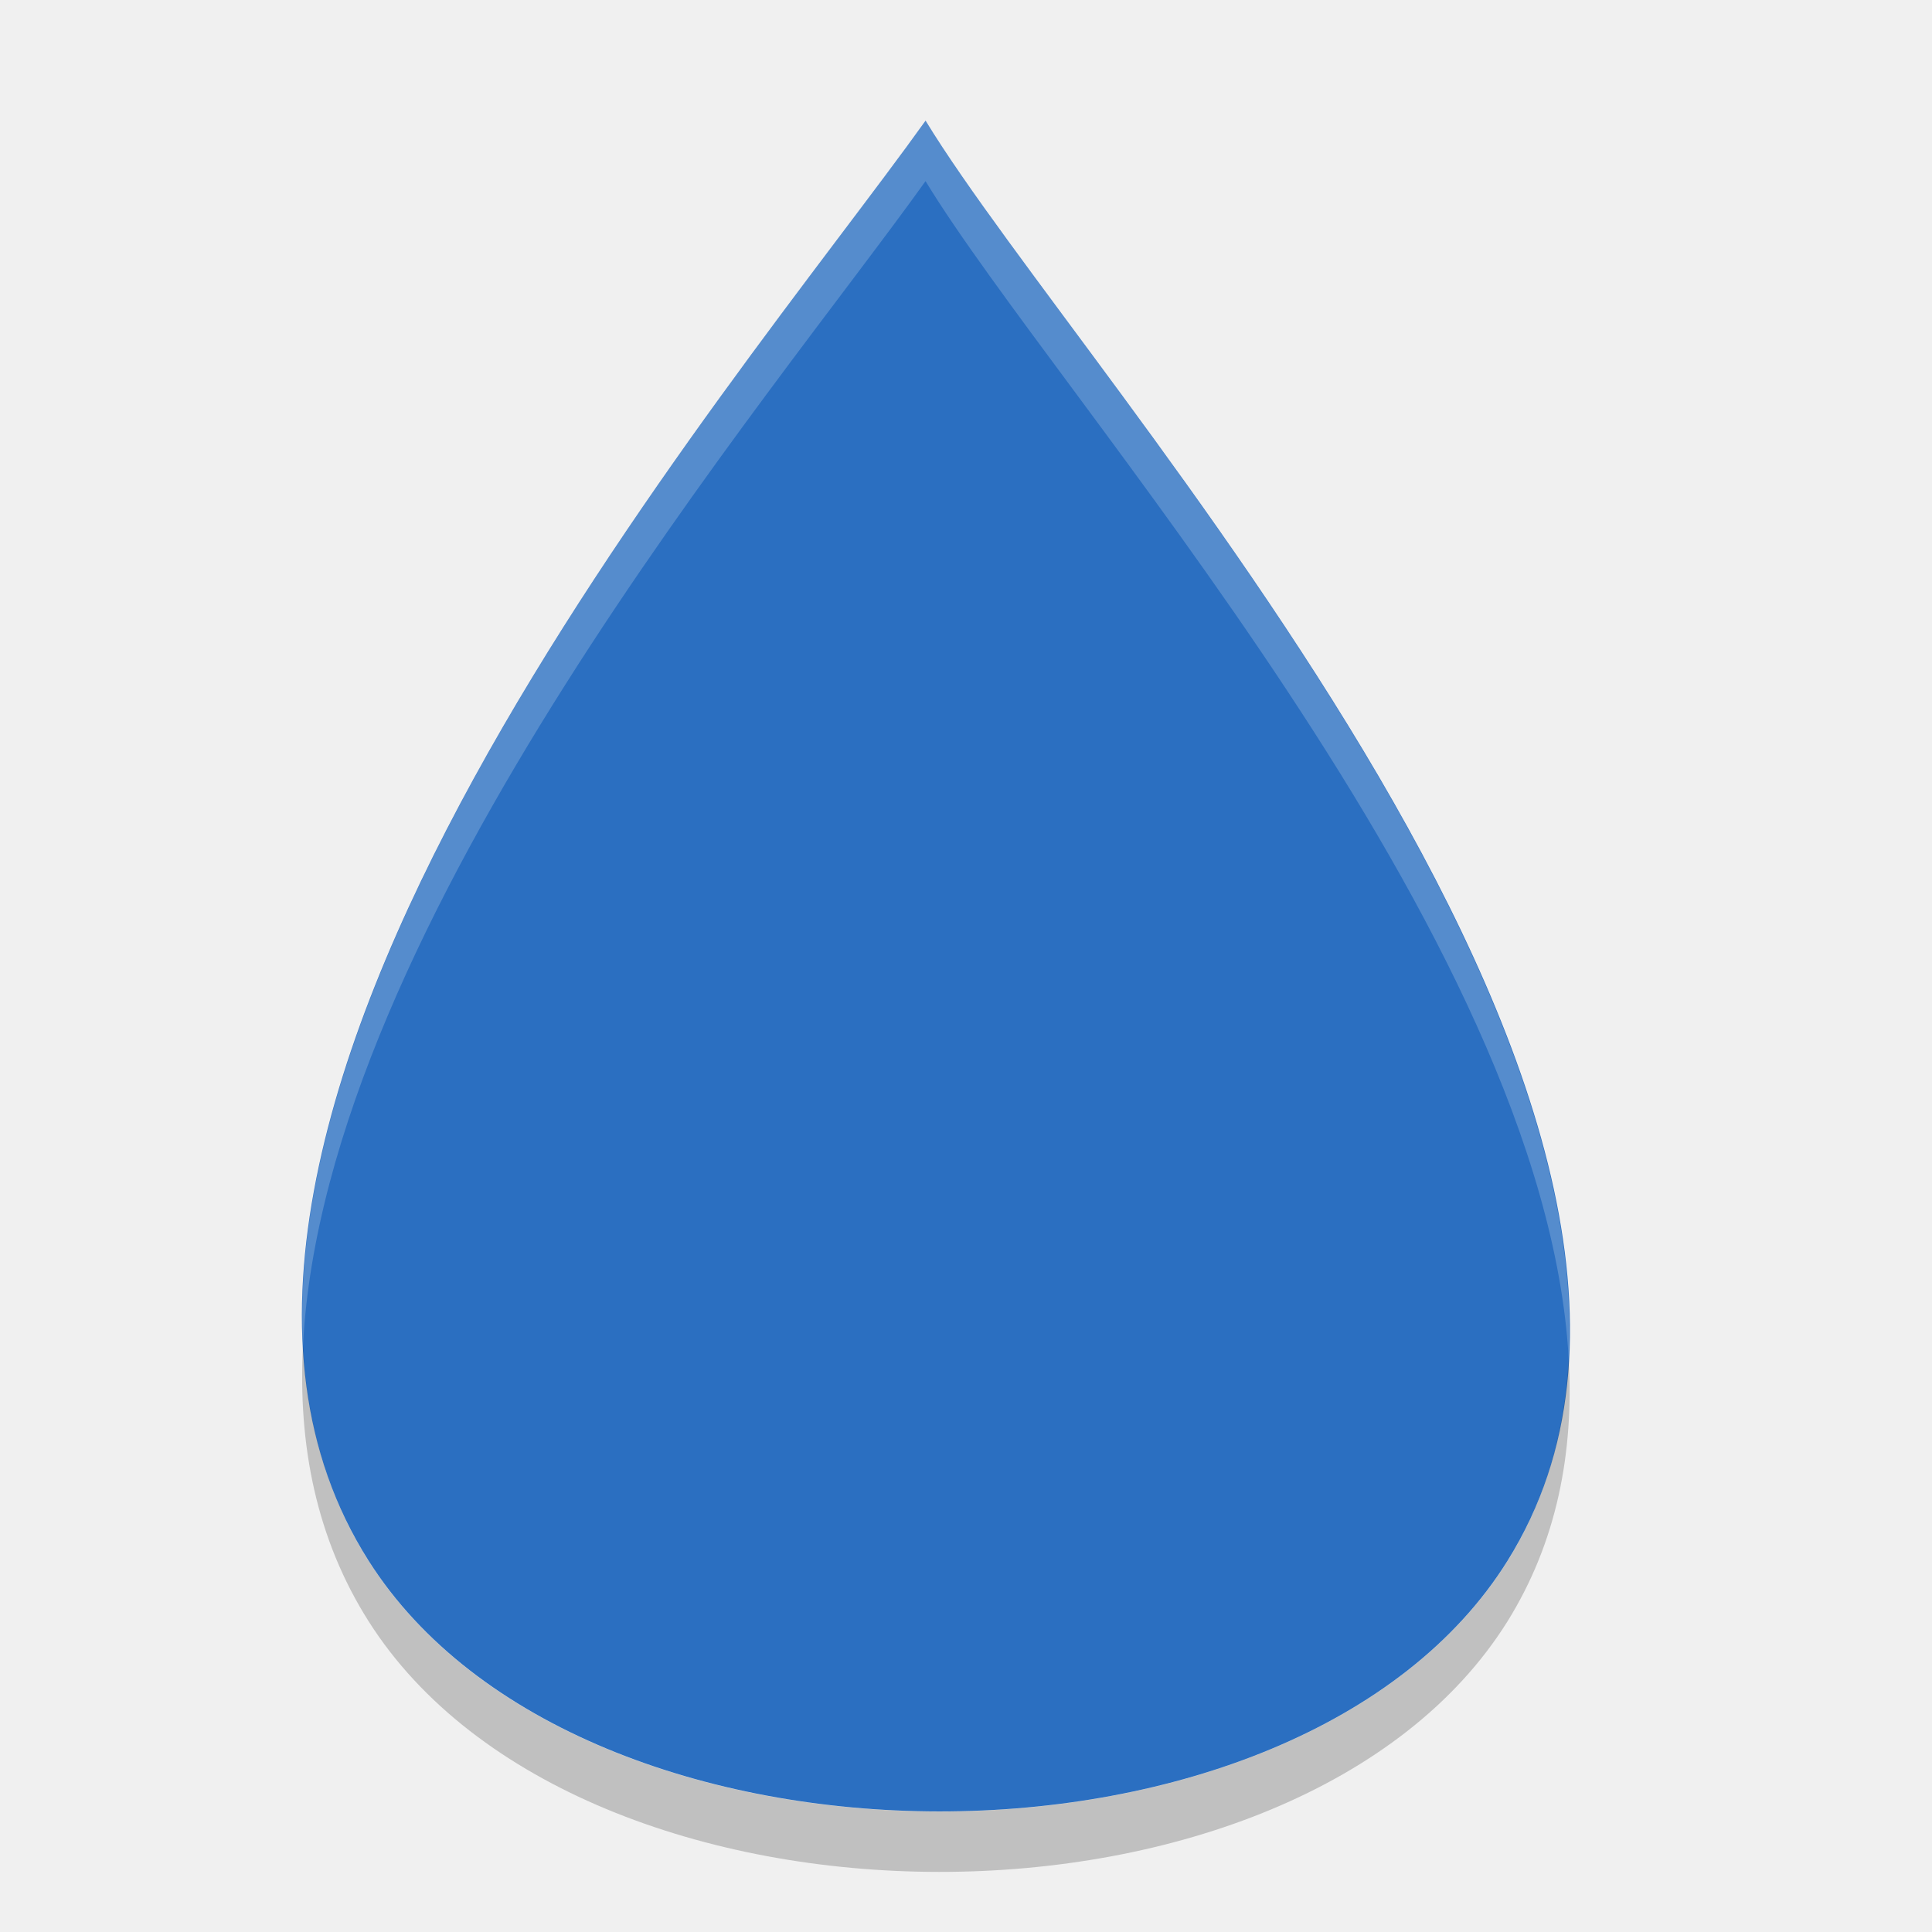
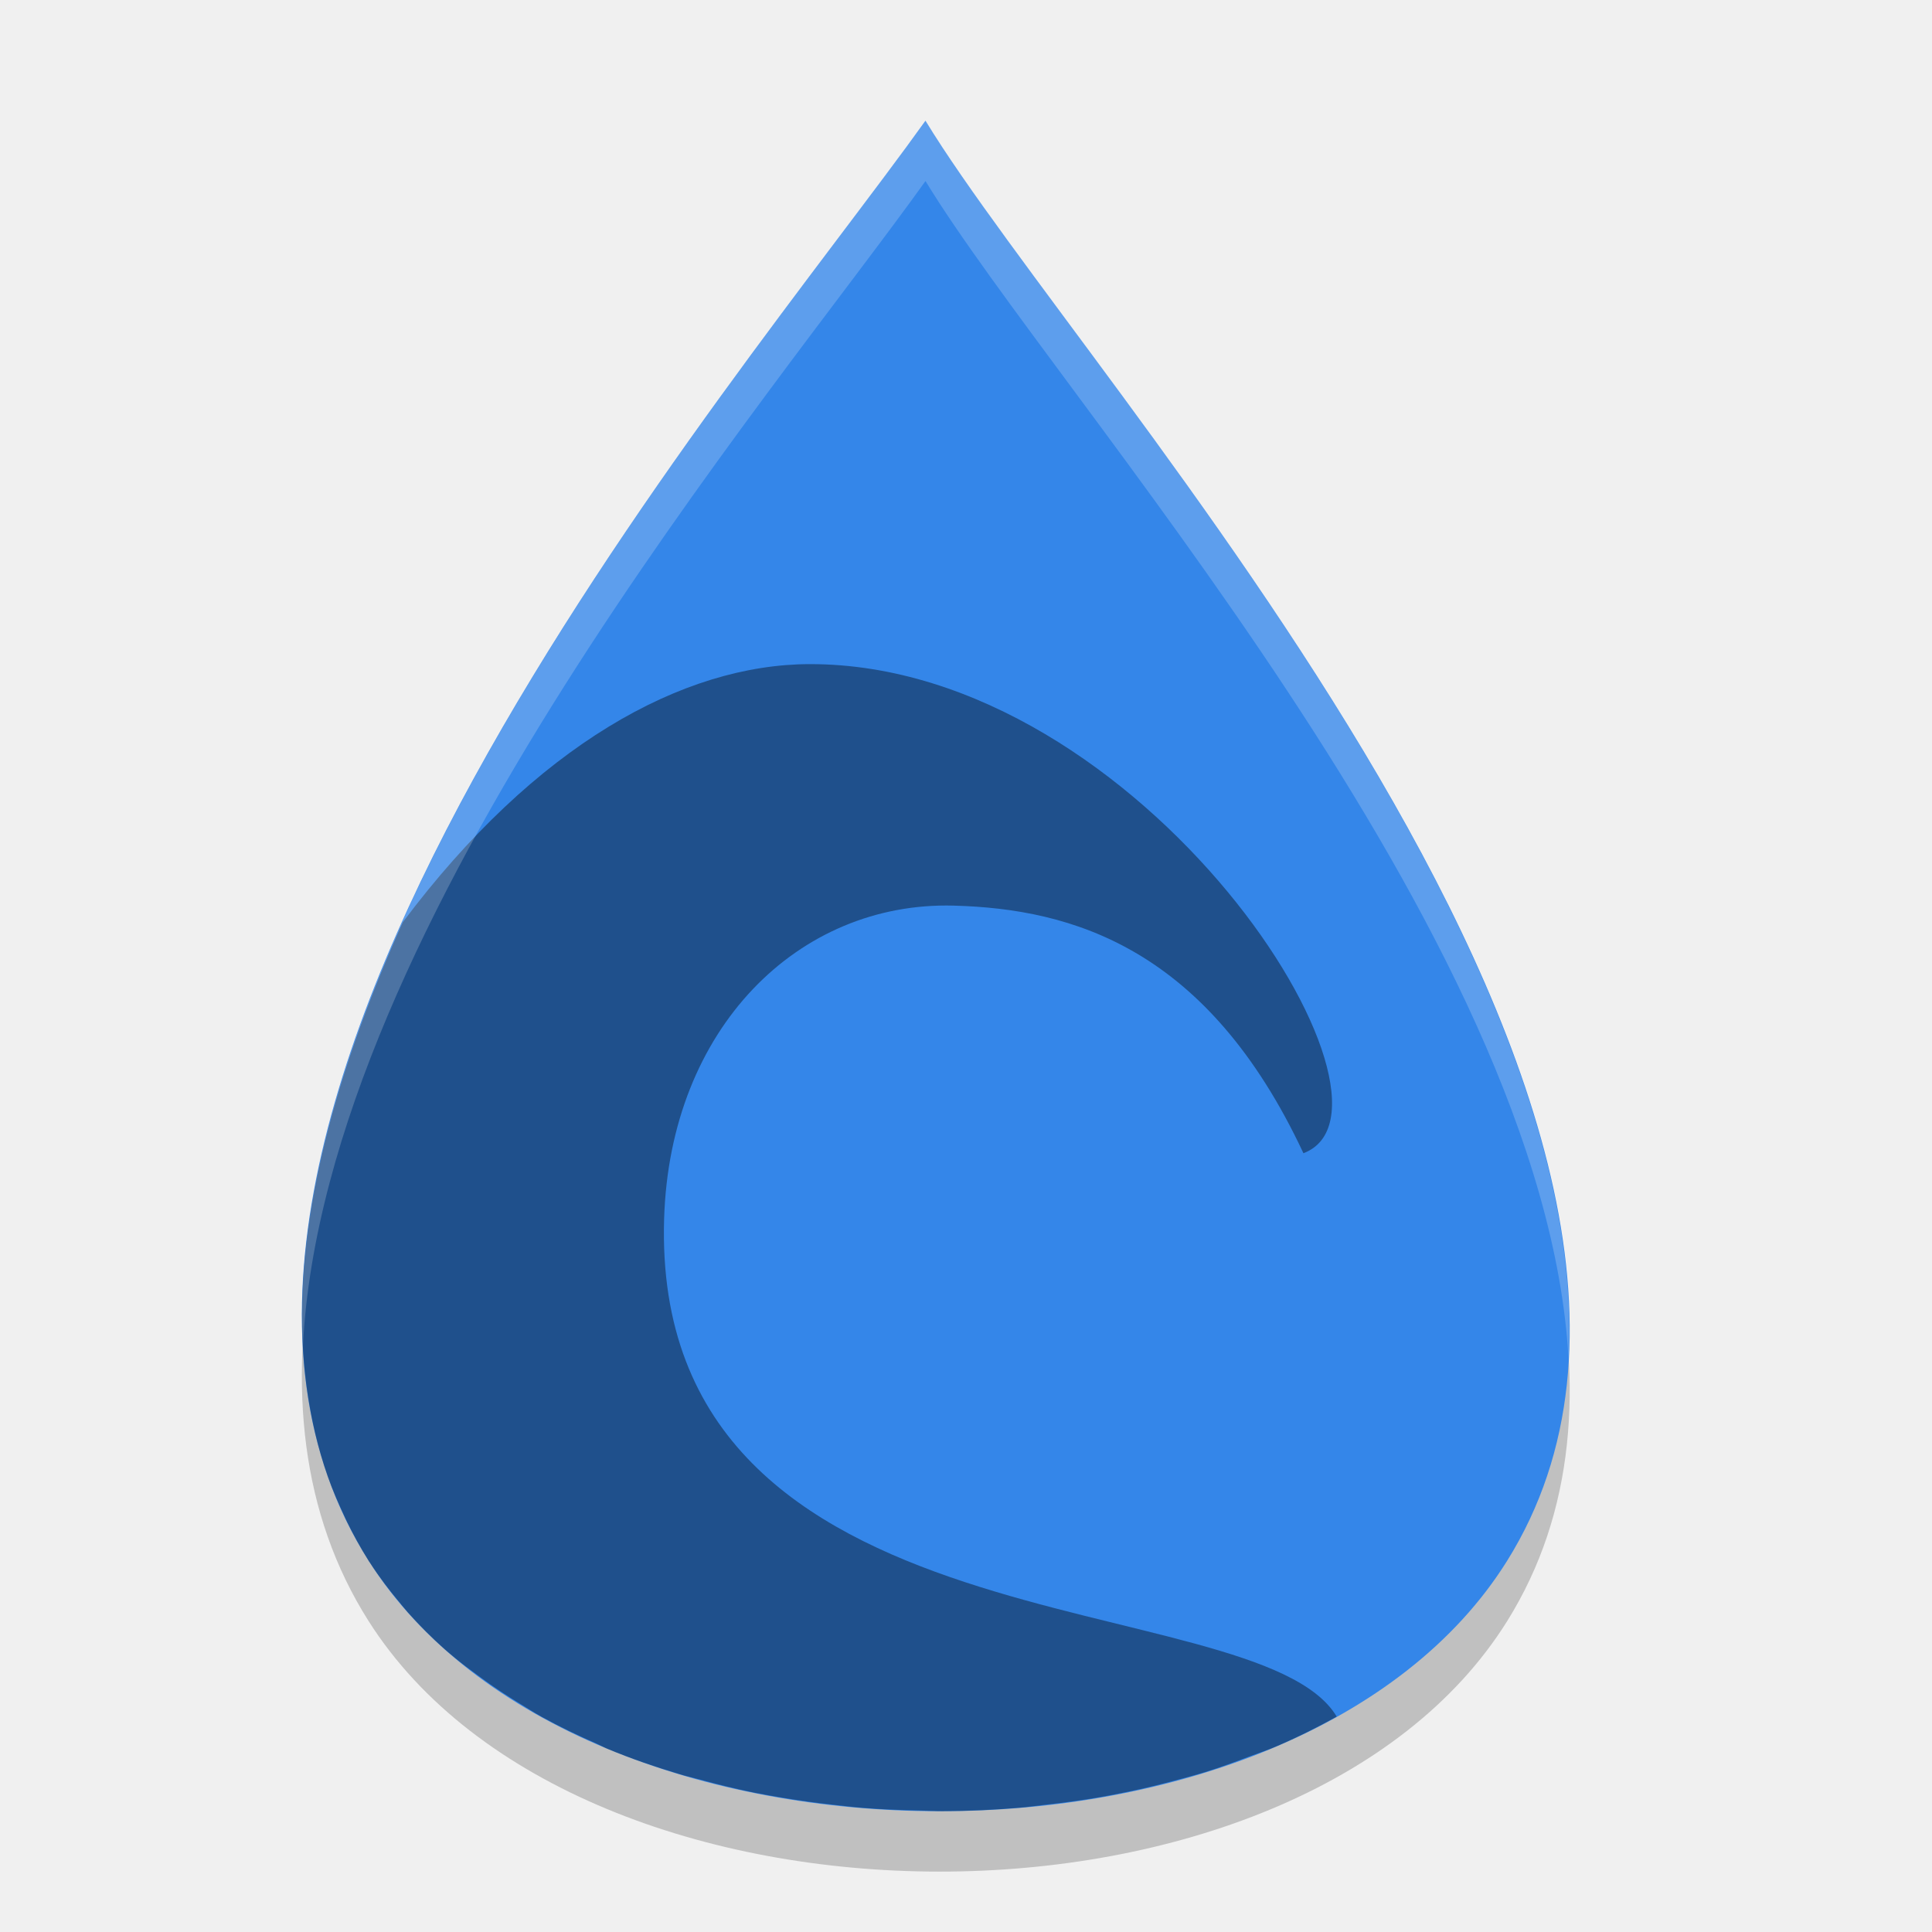
- <svg xmlns="http://www.w3.org/2000/svg" width="32" height="32" version="1.1" viewBox="0 0 9.03 9.03">
-   <path fill="#2b6fc1" d="m4.326 0.564c-0.882 1.235-3.88 4.718-2.603 6.731 0.988 1.558 4.346 1.566 5.323 0 1.27-2.037-1.969-5.496-2.72-6.731z" />
-   <path opacity=".2" d="m1.416 6.289c-0.024 0.466 0.063 0.904 0.307 1.289 0.988 1.558 4.346 1.565 5.323 0 0.23-0.37 0.311-0.787 0.286-1.229-0.018 0.337-0.105 0.657-0.286 0.947-0.977 1.565-4.335 1.558-5.323 0-0.194-0.306-0.288-0.646-0.307-1.007z" />
-   <path fill="#fff" opacity=".2" d="m15.328 2c-2.651 3.711-10.687 13.15-10.31 20.283 0.352-6.991 7.781-15.743 10.31-19.283 2.178 3.581 10.253 12.439 10.651 19.494 0.387-7.195-8.369-16.741-10.651-20.494z" transform="scale(.28222)" />
+ <svg xmlns="http://www.w3.org/2000/svg" width="32" height="32" version="1.1" viewBox="0 0 32 32">
+   <g>
+     <path style="opacity:0.2" d="M 15.328,3 C 12.202,7.376 1.581,19.716 6.105,26.85 c 3.501,5.519 15.399,5.547 18.859,0 C 29.466,19.633 17.99,7.376 15.329,3 Z" />
+     <path d="M 15.328,2 C 12.202,6.376 1.581,18.716 6.105,25.85 c 3.501,5.519 15.399,5.547 18.859,0 C 29.466,18.633 17.99,6.376 15.329,2 Z" style="fill:#3486e9" />
+     <path d="m 13.414,11 c -2.101,0.002 -4.543,1.339 -6.744,4.277 -1.173,2.614 -1.891,5.247 -1.604,7.596 0.008,0.058 0.015,0.116 0.023,0.174 0.07,0.482 0.18,0.953 0.34,1.408 0.075,0.213 0.164,0.419 0.26,0.625 0.02,0.042 0.038,0.085 0.059,0.127 0.107,0.218 0.225,0.433 0.357,0.643 3.065e-4,4.84e-4 -3.067e-4,0.002 0,0.002 0.006,0.01 0.015,0.019 0.021,0.029 0.153,0.238 0.325,0.462 0.508,0.68 0.04,0.048 0.079,0.097 0.121,0.145 0.191,0.215 0.395,0.419 0.613,0.613 0.038,0.034 0.08,0.066 0.119,0.1 0.151,0.129 0.314,0.248 0.477,0.367 0.212,0.156 0.433,0.302 0.662,0.441 0.116,0.071 0.229,0.144 0.35,0.211 0.288,0.159 0.588,0.303 0.896,0.438 0.068,0.03 0.131,0.065 0.199,0.094 0.38,0.157 0.775,0.293 1.18,0.414 0.115,0.035 0.235,0.062 0.352,0.094 0.295,0.08 0.593,0.154 0.896,0.215 0.151,0.03 0.303,0.056 0.455,0.082 0.29,0.049 0.582,0.089 0.877,0.121 0.15,0.016 0.3,0.035 0.451,0.047 0.317,0.026 0.635,0.038 0.953,0.045 0.127,0.003 0.254,0.01 0.381,0.01 0.427,-0.001 0.854,-0.021 1.277,-0.057 0.138,-0.012 0.273,-0.032 0.41,-0.047 0.299,-0.033 0.597,-0.073 0.891,-0.123 0.167,-0.029 0.333,-0.061 0.498,-0.096 0.252,-0.052 0.5,-0.112 0.746,-0.178 0.176,-0.047 0.351,-0.093 0.523,-0.146 0.248,-0.077 0.488,-0.165 0.727,-0.256 0.148,-0.056 0.3,-0.105 0.443,-0.166 0.349,-0.149 0.685,-0.316 1.008,-0.496 -2.46e-4,-0.002 -0.002,-0.004 -0.002,-0.006 C 20.787,26.201 10.775,27.471 11,20.184 11.097,17.034 13.221,14.93 15.798,15 c 1.963,0.053 4.2,0.701 5.791,4.101 C 23.589,18.343 18.951,10.995 13.414,11 Z" style="opacity:0.4;fill-rule:evenodd" />
+     <path d="M 15.328 2 C 12.677 5.711 4.641 15.15 5.018 22.283 C 5.37 15.292 12.799 6.54 15.328 3 L 15.33 3 C 17.508 6.581 25.58 15.437 25.979 22.492 C 26.366 15.297 17.612 5.752 15.33 2 L 15.328 2 z" style="fill:#ffffff;opacity:0.2" />
+   </g>
</svg>
